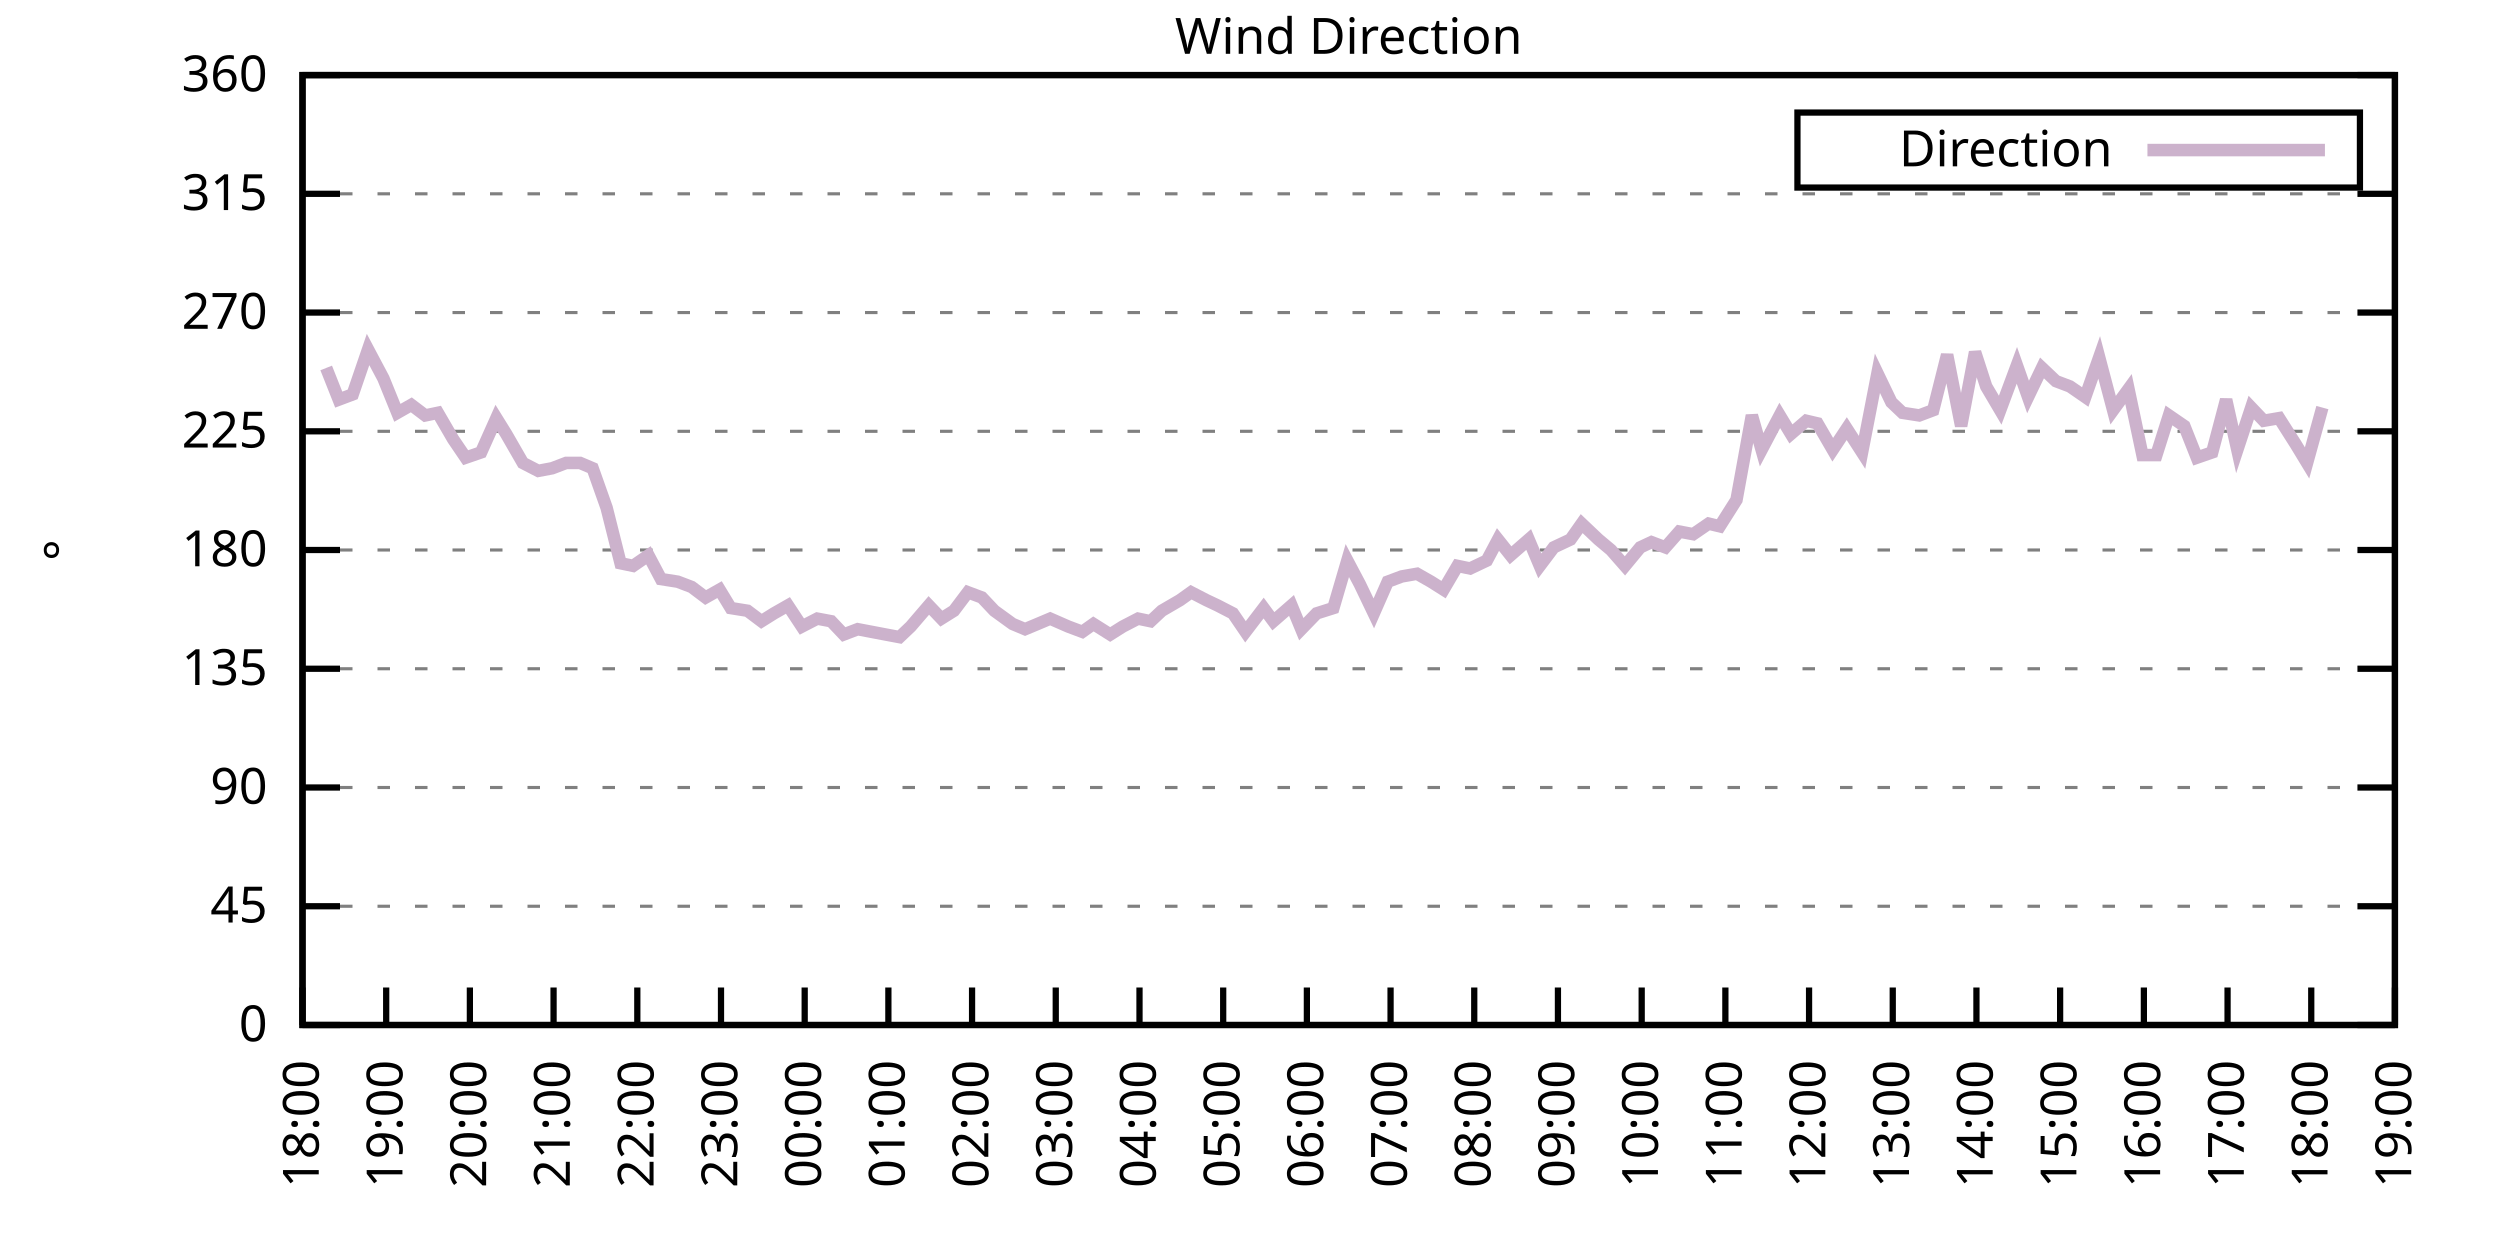
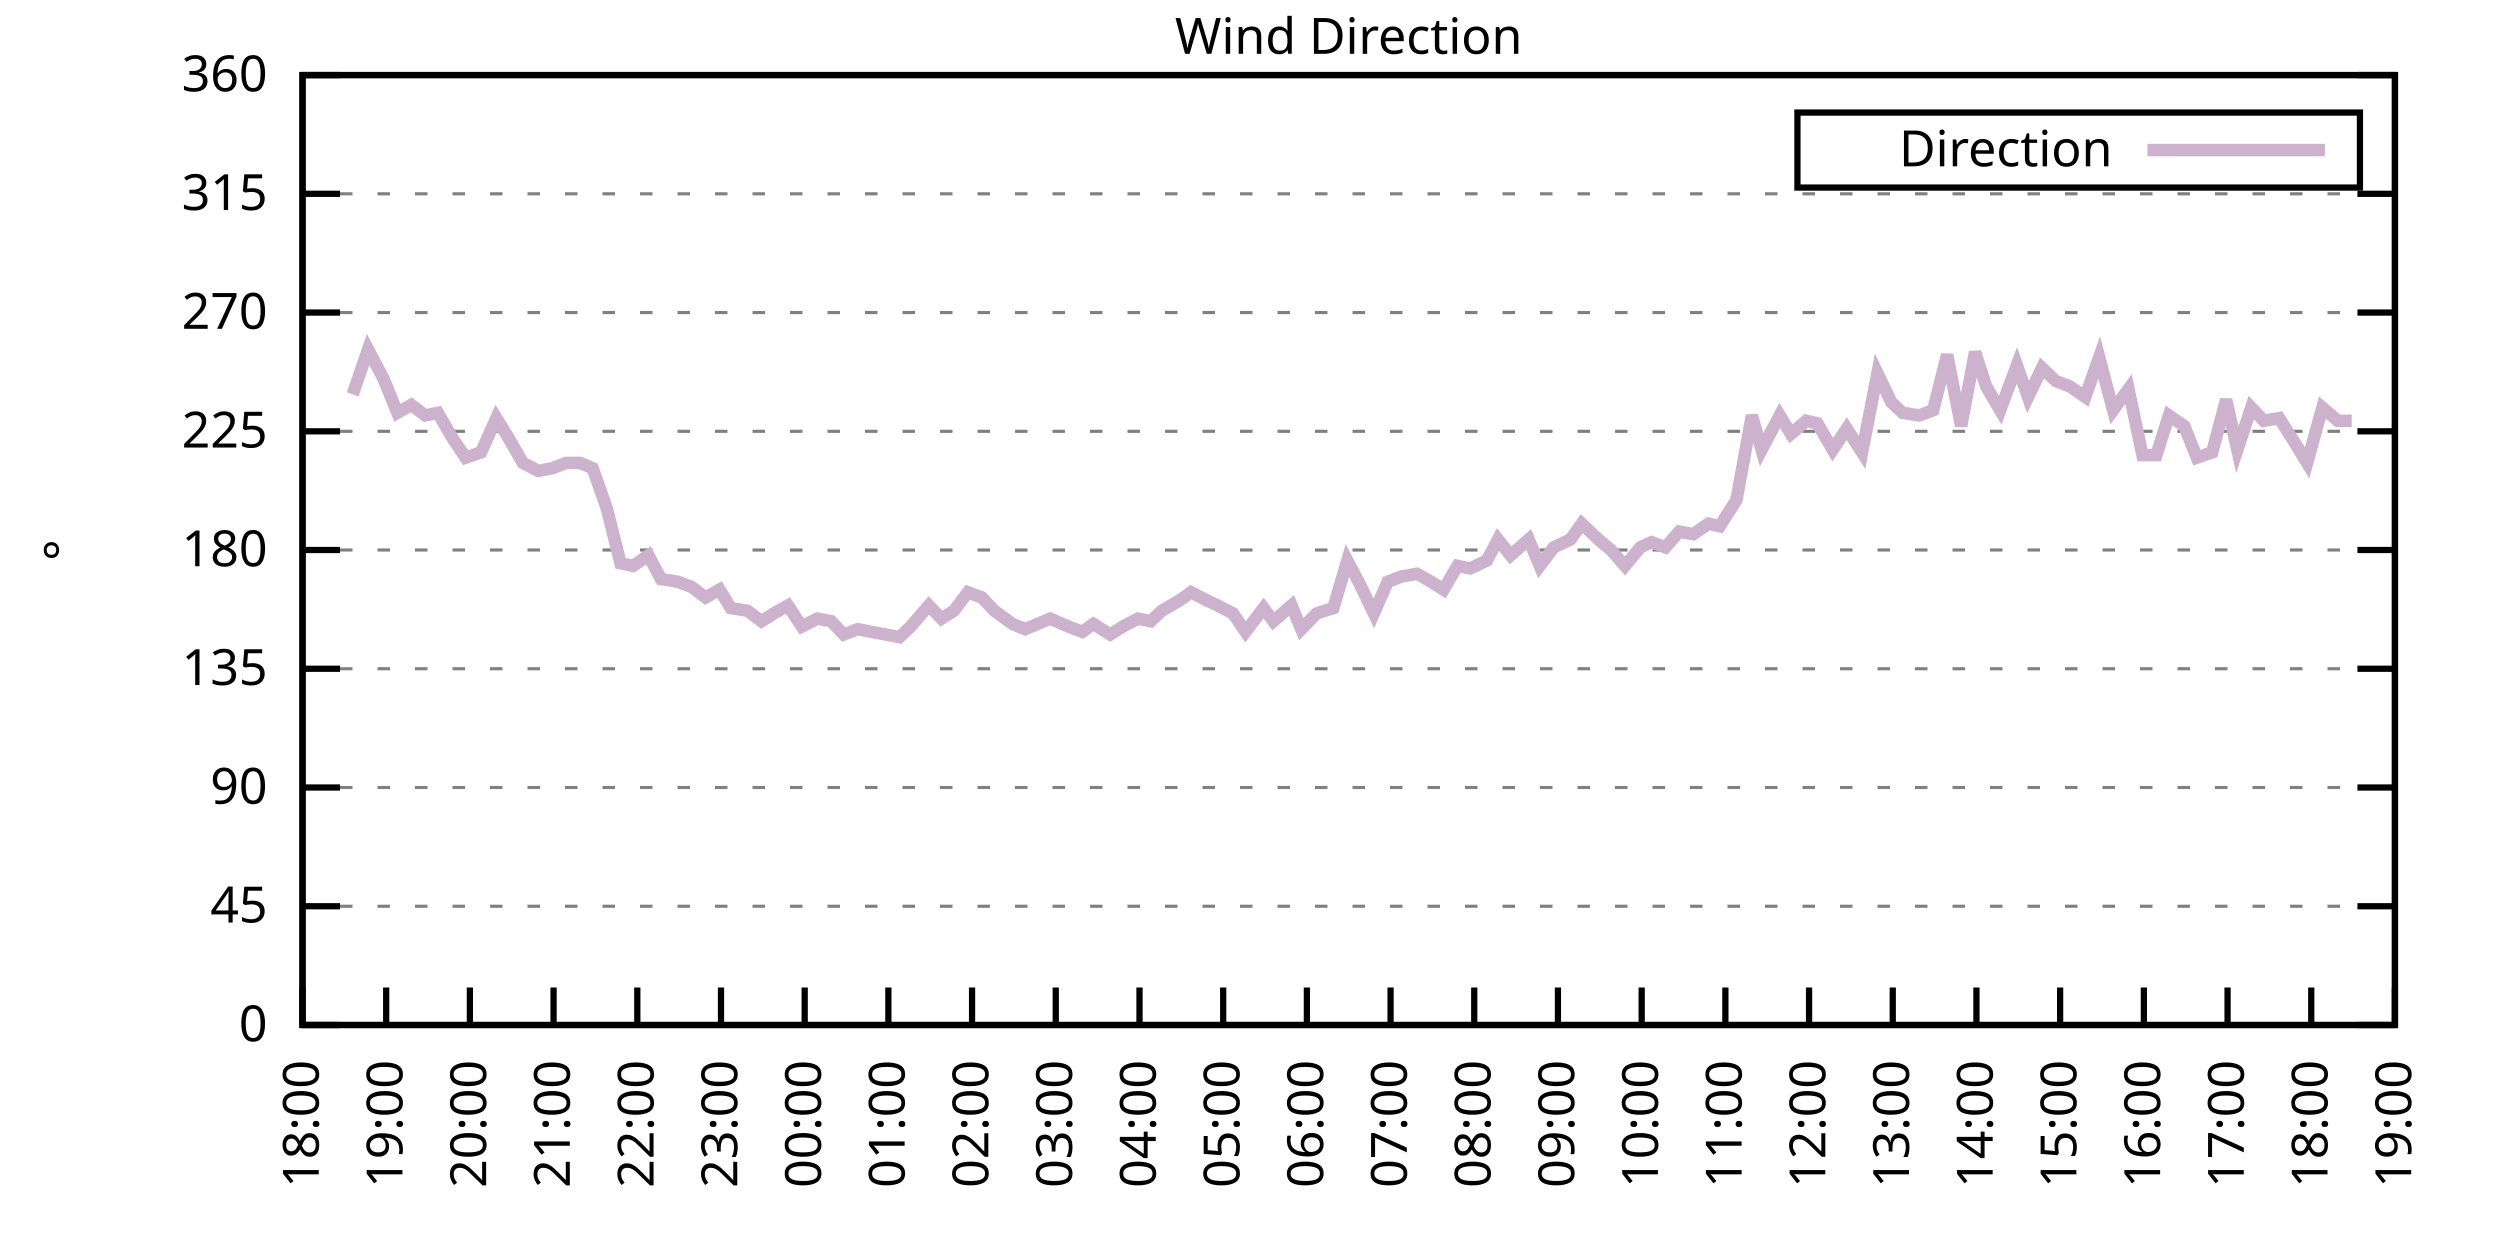
<svg xmlns="http://www.w3.org/2000/svg" xmlns:xlink="http://www.w3.org/1999/xlink" width="400" height="200" viewBox="0 0 400 200">
  <g id="gnuplot_canvas">
    <rect x="0" y="0" width="400" height="200" fill="none" />
    <defs>
      <circle id="gpDot" r="0.5" stroke-width="0.5" stroke="currentColor" />
      <path id="gpPt0" stroke-width="0.333" stroke="currentColor" d="M-1,0 h2 M0,-1 v2" />
      <path id="gpPt1" stroke-width="0.333" stroke="currentColor" d="M-1,-1 L1,1 M1,-1 L-1,1" />
      <path id="gpPt2" stroke-width="0.333" stroke="currentColor" d="M-1,0 L1,0 M0,-1 L0,1 M-1,-1 L1,1 M-1,1 L1,-1" />
      <rect id="gpPt3" stroke-width="0.333" stroke="currentColor" x="-1" y="-1" width="2" height="2" />
      <rect id="gpPt4" stroke-width="0.333" stroke="currentColor" fill="currentColor" x="-1" y="-1" width="2" height="2" />
      <circle id="gpPt5" stroke-width="0.333" stroke="currentColor" cx="0" cy="0" r="1" />
      <use xlink:href="#gpPt5" id="gpPt6" fill="currentColor" stroke="none" />
      <path id="gpPt7" stroke-width="0.333" stroke="currentColor" d="M0,-1.33 L-1.33,0.67 L1.33,0.67 z" />
      <use xlink:href="#gpPt7" id="gpPt8" fill="currentColor" stroke="none" />
      <use xlink:href="#gpPt7" id="gpPt9" stroke="currentColor" transform="rotate(180)" />
      <use xlink:href="#gpPt9" id="gpPt10" fill="currentColor" stroke="none" />
      <use xlink:href="#gpPt3" id="gpPt11" stroke="currentColor" transform="rotate(45)" />
      <use xlink:href="#gpPt11" id="gpPt12" fill="currentColor" stroke="none" />
      <path id="gpPt13" stroke-width="0.333" stroke="currentColor" d="M0,1.330 L1.265,0.411 L0.782,-1.067 L-0.782,-1.076 L-1.265,0.411 z" />
      <use xlink:href="#gpPt13" id="gpPt14" fill="currentColor" stroke="none" />
      <filter id="textbox" filterUnits="objectBoundingBox" x="0" y="0" height="1" width="1">
        <feFlood flood-color="white" flood-opacity="1" result="bgnd" />
        <feComposite in="SourceGraphic" in2="bgnd" operator="atop" />
      </filter>
      <filter id="greybox" filterUnits="objectBoundingBox" x="0" y="0" height="1" width="1">
        <feFlood flood-color="lightgrey" flood-opacity="1" result="grey" />
        <feComposite in="SourceGraphic" in2="grey" operator="atop" />
      </filter>
    </defs>
    <g fill="none" color="white" stroke="currentColor" stroke-width="1.00" stroke-linecap="butt" stroke-linejoin="miter">
</g>
    <g fill="none" color="black" stroke="currentColor" stroke-width="1.00" stroke-linecap="butt" stroke-linejoin="miter">
      <g stroke="none" shape-rendering="crispEdges">
        <polygon fill="rgb(255, 255, 255)" points="48.40,164.00 383.18,164.00 383.18,12.02 48.40,12.02 " />
      </g>
    </g>
    <g fill="none" color="black" stroke="currentColor" stroke-width="1.00" stroke-linecap="butt" stroke-linejoin="miter">
</g>
    <g fill="none" color="black" stroke="black" stroke-width="0.50" stroke-linecap="butt" stroke-linejoin="miter">
</g>
    <g fill="none" color="gray" stroke="currentColor" stroke-width="0.50" stroke-linecap="butt" stroke-linejoin="miter">
      <path stroke="gray" stroke-dasharray="2,4" class="gridline" d="M48.40,164.00 L383.19,164.00  " />
    </g>
    <g fill="none" color="gray" stroke="gray" stroke-width="1.00" stroke-linecap="butt" stroke-linejoin="miter">
</g>
    <g fill="none" color="black" stroke="currentColor" stroke-width="1.00" stroke-linecap="butt" stroke-linejoin="miter">
      <path stroke="black" d="M48.40,164.00 L54.40,164.00 M383.19,164.00 L377.19,164.00  " />
      <g transform="translate(42.80,166.60)" stroke="none" fill="black" font-family="Sans" font-size="8.00" text-anchor="end">
        <text>
          <tspan font-family="Sans"> 0</tspan>
        </text>
      </g>
    </g>
    <g fill="none" color="black" stroke="currentColor" stroke-width="1.00" stroke-linecap="butt" stroke-linejoin="miter">
</g>
    <g fill="none" color="black" stroke="black" stroke-width="0.50" stroke-linecap="butt" stroke-linejoin="miter">
</g>
    <g fill="none" color="gray" stroke="currentColor" stroke-width="0.50" stroke-linecap="butt" stroke-linejoin="miter">
      <path stroke="gray" stroke-dasharray="2,4" class="gridline" d="M48.40,145.00 L383.19,145.00  " />
    </g>
    <g fill="none" color="gray" stroke="gray" stroke-width="1.00" stroke-linecap="butt" stroke-linejoin="miter">
</g>
    <g fill="none" color="black" stroke="currentColor" stroke-width="1.00" stroke-linecap="butt" stroke-linejoin="miter">
      <path stroke="black" d="M48.40,145.00 L54.40,145.00 M383.19,145.00 L377.19,145.00  " />
      <g transform="translate(42.80,147.60)" stroke="none" fill="black" font-family="Sans" font-size="8.00" text-anchor="end">
        <text>
          <tspan font-family="Sans"> 45</tspan>
        </text>
      </g>
    </g>
    <g fill="none" color="black" stroke="currentColor" stroke-width="1.00" stroke-linecap="butt" stroke-linejoin="miter">
</g>
    <g fill="none" color="black" stroke="black" stroke-width="0.50" stroke-linecap="butt" stroke-linejoin="miter">
</g>
    <g fill="none" color="gray" stroke="currentColor" stroke-width="0.50" stroke-linecap="butt" stroke-linejoin="miter">
      <path stroke="gray" stroke-dasharray="2,4" class="gridline" d="M48.40,126.00 L383.19,126.00  " />
    </g>
    <g fill="none" color="gray" stroke="gray" stroke-width="1.00" stroke-linecap="butt" stroke-linejoin="miter">
</g>
    <g fill="none" color="black" stroke="currentColor" stroke-width="1.00" stroke-linecap="butt" stroke-linejoin="miter">
      <path stroke="black" d="M48.40,126.00 L54.40,126.00 M383.19,126.00 L377.19,126.00  " />
      <g transform="translate(42.80,128.60)" stroke="none" fill="black" font-family="Sans" font-size="8.00" text-anchor="end">
        <text>
          <tspan font-family="Sans"> 90</tspan>
        </text>
      </g>
    </g>
    <g fill="none" color="black" stroke="currentColor" stroke-width="1.00" stroke-linecap="butt" stroke-linejoin="miter">
</g>
    <g fill="none" color="black" stroke="black" stroke-width="0.50" stroke-linecap="butt" stroke-linejoin="miter">
</g>
    <g fill="none" color="gray" stroke="currentColor" stroke-width="0.50" stroke-linecap="butt" stroke-linejoin="miter">
      <path stroke="gray" stroke-dasharray="2,4" class="gridline" d="M48.40,107.00 L383.19,107.00  " />
    </g>
    <g fill="none" color="gray" stroke="gray" stroke-width="1.00" stroke-linecap="butt" stroke-linejoin="miter">
</g>
    <g fill="none" color="black" stroke="currentColor" stroke-width="1.00" stroke-linecap="butt" stroke-linejoin="miter">
      <path stroke="black" d="M48.40,107.00 L54.40,107.00 M383.19,107.00 L377.19,107.00  " />
      <g transform="translate(42.80,109.60)" stroke="none" fill="black" font-family="Sans" font-size="8.00" text-anchor="end">
        <text>
          <tspan font-family="Sans"> 135</tspan>
        </text>
      </g>
    </g>
    <g fill="none" color="black" stroke="currentColor" stroke-width="1.00" stroke-linecap="butt" stroke-linejoin="miter">
</g>
    <g fill="none" color="black" stroke="black" stroke-width="0.50" stroke-linecap="butt" stroke-linejoin="miter">
</g>
    <g fill="none" color="gray" stroke="currentColor" stroke-width="0.50" stroke-linecap="butt" stroke-linejoin="miter">
      <path stroke="gray" stroke-dasharray="2,4" class="gridline" d="M48.40,88.00 L383.19,88.00  " />
    </g>
    <g fill="none" color="gray" stroke="gray" stroke-width="1.00" stroke-linecap="butt" stroke-linejoin="miter">
</g>
    <g fill="none" color="black" stroke="currentColor" stroke-width="1.00" stroke-linecap="butt" stroke-linejoin="miter">
      <path stroke="black" d="M48.40,88.00 L54.40,88.00 M383.19,88.00 L377.19,88.00  " />
      <g transform="translate(42.80,90.60)" stroke="none" fill="black" font-family="Sans" font-size="8.00" text-anchor="end">
        <text>
          <tspan font-family="Sans"> 180</tspan>
        </text>
      </g>
    </g>
    <g fill="none" color="black" stroke="currentColor" stroke-width="1.00" stroke-linecap="butt" stroke-linejoin="miter">
</g>
    <g fill="none" color="black" stroke="black" stroke-width="0.50" stroke-linecap="butt" stroke-linejoin="miter">
</g>
    <g fill="none" color="gray" stroke="currentColor" stroke-width="0.50" stroke-linecap="butt" stroke-linejoin="miter">
      <path stroke="gray" stroke-dasharray="2,4" class="gridline" d="M48.40,69.01 L383.19,69.01  " />
    </g>
    <g fill="none" color="gray" stroke="gray" stroke-width="1.00" stroke-linecap="butt" stroke-linejoin="miter">
</g>
    <g fill="none" color="black" stroke="currentColor" stroke-width="1.00" stroke-linecap="butt" stroke-linejoin="miter">
      <path stroke="black" d="M48.40,69.01 L54.40,69.01 M383.19,69.01 L377.19,69.01  " />
      <g transform="translate(42.80,71.61)" stroke="none" fill="black" font-family="Sans" font-size="8.00" text-anchor="end">
        <text>
          <tspan font-family="Sans"> 225</tspan>
        </text>
      </g>
    </g>
    <g fill="none" color="black" stroke="currentColor" stroke-width="1.00" stroke-linecap="butt" stroke-linejoin="miter">
</g>
    <g fill="none" color="black" stroke="black" stroke-width="0.50" stroke-linecap="butt" stroke-linejoin="miter">
</g>
    <g fill="none" color="gray" stroke="currentColor" stroke-width="0.50" stroke-linecap="butt" stroke-linejoin="miter">
      <path stroke="gray" stroke-dasharray="2,4" class="gridline" d="M48.40,50.01 L383.19,50.01  " />
    </g>
    <g fill="none" color="gray" stroke="gray" stroke-width="1.00" stroke-linecap="butt" stroke-linejoin="miter">
</g>
    <g fill="none" color="black" stroke="currentColor" stroke-width="1.00" stroke-linecap="butt" stroke-linejoin="miter">
      <path stroke="black" d="M48.40,50.01 L54.40,50.01 M383.19,50.01 L377.19,50.01  " />
      <g transform="translate(42.80,52.61)" stroke="none" fill="black" font-family="Sans" font-size="8.00" text-anchor="end">
        <text>
          <tspan font-family="Sans"> 270</tspan>
        </text>
      </g>
    </g>
    <g fill="none" color="black" stroke="currentColor" stroke-width="1.00" stroke-linecap="butt" stroke-linejoin="miter">
</g>
    <g fill="none" color="black" stroke="black" stroke-width="0.50" stroke-linecap="butt" stroke-linejoin="miter">
</g>
    <g fill="none" color="gray" stroke="currentColor" stroke-width="0.50" stroke-linecap="butt" stroke-linejoin="miter">
      <path stroke="gray" stroke-dasharray="2,4" class="gridline" d="M48.40,31.01 L383.19,31.01  " />
    </g>
    <g fill="none" color="gray" stroke="gray" stroke-width="1.00" stroke-linecap="butt" stroke-linejoin="miter">
</g>
    <g fill="none" color="black" stroke="currentColor" stroke-width="1.00" stroke-linecap="butt" stroke-linejoin="miter">
      <path stroke="black" d="M48.40,31.01 L54.40,31.01 M383.19,31.01 L377.19,31.01  " />
      <g transform="translate(42.80,33.61)" stroke="none" fill="black" font-family="Sans" font-size="8.00" text-anchor="end">
        <text>
          <tspan font-family="Sans"> 315</tspan>
        </text>
      </g>
    </g>
    <g fill="none" color="black" stroke="currentColor" stroke-width="1.00" stroke-linecap="butt" stroke-linejoin="miter">
</g>
    <g fill="none" color="black" stroke="black" stroke-width="0.50" stroke-linecap="butt" stroke-linejoin="miter">
</g>
    <g fill="none" color="gray" stroke="currentColor" stroke-width="0.50" stroke-linecap="butt" stroke-linejoin="miter">
      <path stroke="gray" stroke-dasharray="2,4" class="gridline" d="M48.40,12.01 L383.19,12.01  " />
    </g>
    <g fill="none" color="gray" stroke="gray" stroke-width="1.00" stroke-linecap="butt" stroke-linejoin="miter">
</g>
    <g fill="none" color="black" stroke="currentColor" stroke-width="1.00" stroke-linecap="butt" stroke-linejoin="miter">
      <path stroke="black" d="M48.40,12.01 L54.40,12.01 M383.19,12.01 L377.19,12.01  " />
      <g transform="translate(42.80,14.61)" stroke="none" fill="black" font-family="Sans" font-size="8.00" text-anchor="end">
        <text>
          <tspan font-family="Sans"> 360</tspan>
        </text>
      </g>
    </g>
    <g fill="none" color="black" stroke="currentColor" stroke-width="1.00" stroke-linecap="butt" stroke-linejoin="miter">
      <path stroke="black" d="M48.40,164.00 L48.40,158.00  " />
      <g transform="translate(51.00,169.60) rotate(270.00)" stroke="none" fill="black" font-family="Sans" font-size="8.00" text-anchor="end">
        <text>
          <tspan font-family="Sans">18:00</tspan>
        </text>
      </g>
    </g>
    <g fill="none" color="black" stroke="currentColor" stroke-width="1.00" stroke-linecap="butt" stroke-linejoin="miter">
      <path stroke="black" d="M61.79,164.00 L61.79,158.00  " />
      <g transform="translate(64.39,169.60) rotate(270.00)" stroke="none" fill="black" font-family="Sans" font-size="8.00" text-anchor="end">
        <text>
          <tspan font-family="Sans">19:00</tspan>
        </text>
      </g>
    </g>
    <g fill="none" color="black" stroke="currentColor" stroke-width="1.00" stroke-linecap="butt" stroke-linejoin="miter">
      <path stroke="black" d="M75.18,164.00 L75.18,158.00  " />
      <g transform="translate(77.78,169.60) rotate(270.00)" stroke="none" fill="black" font-family="Sans" font-size="8.00" text-anchor="end">
        <text>
          <tspan font-family="Sans">20:00</tspan>
        </text>
      </g>
    </g>
    <g fill="none" color="black" stroke="currentColor" stroke-width="1.00" stroke-linecap="butt" stroke-linejoin="miter">
      <path stroke="black" d="M88.57,164.00 L88.57,158.00  " />
      <g transform="translate(91.17,169.60) rotate(270.00)" stroke="none" fill="black" font-family="Sans" font-size="8.00" text-anchor="end">
        <text>
          <tspan font-family="Sans">21:00</tspan>
        </text>
      </g>
    </g>
    <g fill="none" color="black" stroke="currentColor" stroke-width="1.00" stroke-linecap="butt" stroke-linejoin="miter">
      <path stroke="black" d="M101.97,164.00 L101.97,158.00  " />
      <g transform="translate(104.57,169.60) rotate(270.00)" stroke="none" fill="black" font-family="Sans" font-size="8.00" text-anchor="end">
        <text>
          <tspan font-family="Sans">22:00</tspan>
        </text>
      </g>
    </g>
    <g fill="none" color="black" stroke="currentColor" stroke-width="1.00" stroke-linecap="butt" stroke-linejoin="miter">
      <path stroke="black" d="M115.36,164.00 L115.36,158.00  " />
      <g transform="translate(117.96,169.60) rotate(270.00)" stroke="none" fill="black" font-family="Sans" font-size="8.00" text-anchor="end">
        <text>
          <tspan font-family="Sans">23:00</tspan>
        </text>
      </g>
    </g>
    <g fill="none" color="black" stroke="currentColor" stroke-width="1.00" stroke-linecap="butt" stroke-linejoin="miter">
      <path stroke="black" d="M128.75,164.00 L128.75,158.00  " />
      <g transform="translate(131.35,169.60) rotate(270.00)" stroke="none" fill="black" font-family="Sans" font-size="8.00" text-anchor="end">
        <text>
          <tspan font-family="Sans">00:00</tspan>
        </text>
      </g>
    </g>
    <g fill="none" color="black" stroke="currentColor" stroke-width="1.00" stroke-linecap="butt" stroke-linejoin="miter">
      <path stroke="black" d="M142.14,164.00 L142.14,158.00  " />
      <g transform="translate(144.74,169.60) rotate(270.00)" stroke="none" fill="black" font-family="Sans" font-size="8.00" text-anchor="end">
        <text>
          <tspan font-family="Sans">01:00</tspan>
        </text>
      </g>
    </g>
    <g fill="none" color="black" stroke="currentColor" stroke-width="1.00" stroke-linecap="butt" stroke-linejoin="miter">
      <path stroke="black" d="M155.53,164.00 L155.53,158.00  " />
      <g transform="translate(158.13,169.60) rotate(270.00)" stroke="none" fill="black" font-family="Sans" font-size="8.00" text-anchor="end">
        <text>
          <tspan font-family="Sans">02:00</tspan>
        </text>
      </g>
    </g>
    <g fill="none" color="black" stroke="currentColor" stroke-width="1.00" stroke-linecap="butt" stroke-linejoin="miter">
      <path stroke="black" d="M168.92,164.00 L168.92,158.00  " />
      <g transform="translate(171.52,169.60) rotate(270.00)" stroke="none" fill="black" font-family="Sans" font-size="8.00" text-anchor="end">
        <text>
          <tspan font-family="Sans">03:00</tspan>
        </text>
      </g>
    </g>
    <g fill="none" color="black" stroke="currentColor" stroke-width="1.00" stroke-linecap="butt" stroke-linejoin="miter">
      <path stroke="black" d="M182.32,164.00 L182.32,158.00  " />
      <g transform="translate(184.92,169.60) rotate(270.00)" stroke="none" fill="black" font-family="Sans" font-size="8.00" text-anchor="end">
        <text>
          <tspan font-family="Sans">04:00</tspan>
        </text>
      </g>
    </g>
    <g fill="none" color="black" stroke="currentColor" stroke-width="1.00" stroke-linecap="butt" stroke-linejoin="miter">
      <path stroke="black" d="M195.71,164.00 L195.71,158.00  " />
      <g transform="translate(198.31,169.60) rotate(270.00)" stroke="none" fill="black" font-family="Sans" font-size="8.00" text-anchor="end">
        <text>
          <tspan font-family="Sans">05:00</tspan>
        </text>
      </g>
    </g>
    <g fill="none" color="black" stroke="currentColor" stroke-width="1.00" stroke-linecap="butt" stroke-linejoin="miter">
      <path stroke="black" d="M209.10,164.00 L209.10,158.00  " />
      <g transform="translate(211.70,169.60) rotate(270.00)" stroke="none" fill="black" font-family="Sans" font-size="8.00" text-anchor="end">
        <text>
          <tspan font-family="Sans">06:00</tspan>
        </text>
      </g>
    </g>
    <g fill="none" color="black" stroke="currentColor" stroke-width="1.00" stroke-linecap="butt" stroke-linejoin="miter">
      <path stroke="black" d="M222.49,164.00 L222.49,158.00  " />
      <g transform="translate(225.09,169.60) rotate(270.00)" stroke="none" fill="black" font-family="Sans" font-size="8.00" text-anchor="end">
        <text>
          <tspan font-family="Sans">07:00</tspan>
        </text>
      </g>
    </g>
    <g fill="none" color="black" stroke="currentColor" stroke-width="1.00" stroke-linecap="butt" stroke-linejoin="miter">
      <path stroke="black" d="M235.88,164.00 L235.88,158.00  " />
      <g transform="translate(238.48,169.60) rotate(270.00)" stroke="none" fill="black" font-family="Sans" font-size="8.00" text-anchor="end">
        <text>
          <tspan font-family="Sans">08:00</tspan>
        </text>
      </g>
    </g>
    <g fill="none" color="black" stroke="currentColor" stroke-width="1.00" stroke-linecap="butt" stroke-linejoin="miter">
      <path stroke="black" d="M249.27,164.00 L249.27,158.00  " />
      <g transform="translate(251.87,169.60) rotate(270.00)" stroke="none" fill="black" font-family="Sans" font-size="8.00" text-anchor="end">
        <text>
          <tspan font-family="Sans">09:00</tspan>
        </text>
      </g>
    </g>
    <g fill="none" color="black" stroke="currentColor" stroke-width="1.00" stroke-linecap="butt" stroke-linejoin="miter">
      <path stroke="black" d="M262.67,164.00 L262.67,158.00  " />
      <g transform="translate(265.27,169.60) rotate(270.00)" stroke="none" fill="black" font-family="Sans" font-size="8.00" text-anchor="end">
        <text>
          <tspan font-family="Sans">10:00</tspan>
        </text>
      </g>
    </g>
    <g fill="none" color="black" stroke="currentColor" stroke-width="1.00" stroke-linecap="butt" stroke-linejoin="miter">
      <path stroke="black" d="M276.06,164.00 L276.06,158.00  " />
      <g transform="translate(278.66,169.60) rotate(270.00)" stroke="none" fill="black" font-family="Sans" font-size="8.00" text-anchor="end">
        <text>
          <tspan font-family="Sans">11:00</tspan>
        </text>
      </g>
    </g>
    <g fill="none" color="black" stroke="currentColor" stroke-width="1.00" stroke-linecap="butt" stroke-linejoin="miter">
      <path stroke="black" d="M289.45,164.00 L289.45,158.00  " />
      <g transform="translate(292.05,169.60) rotate(270.00)" stroke="none" fill="black" font-family="Sans" font-size="8.00" text-anchor="end">
        <text>
          <tspan font-family="Sans">12:00</tspan>
        </text>
      </g>
    </g>
    <g fill="none" color="black" stroke="currentColor" stroke-width="1.00" stroke-linecap="butt" stroke-linejoin="miter">
      <path stroke="black" d="M302.84,164.00 L302.84,158.00  " />
      <g transform="translate(305.44,169.60) rotate(270.00)" stroke="none" fill="black" font-family="Sans" font-size="8.00" text-anchor="end">
        <text>
          <tspan font-family="Sans">13:00</tspan>
        </text>
      </g>
    </g>
    <g fill="none" color="black" stroke="currentColor" stroke-width="1.00" stroke-linecap="butt" stroke-linejoin="miter">
      <path stroke="black" d="M316.23,164.00 L316.23,158.00  " />
      <g transform="translate(318.83,169.60) rotate(270.00)" stroke="none" fill="black" font-family="Sans" font-size="8.00" text-anchor="end">
        <text>
          <tspan font-family="Sans">14:00</tspan>
        </text>
      </g>
    </g>
    <g fill="none" color="black" stroke="currentColor" stroke-width="1.00" stroke-linecap="butt" stroke-linejoin="miter">
      <path stroke="black" d="M329.62,164.00 L329.62,158.00  " />
      <g transform="translate(332.22,169.60) rotate(270.00)" stroke="none" fill="black" font-family="Sans" font-size="8.00" text-anchor="end">
        <text>
          <tspan font-family="Sans">15:00</tspan>
        </text>
      </g>
    </g>
    <g fill="none" color="black" stroke="currentColor" stroke-width="1.00" stroke-linecap="butt" stroke-linejoin="miter">
      <path stroke="black" d="M343.02,164.00 L343.02,158.00  " />
      <g transform="translate(345.62,169.60) rotate(270.00)" stroke="none" fill="black" font-family="Sans" font-size="8.00" text-anchor="end">
        <text>
          <tspan font-family="Sans">16:00</tspan>
        </text>
      </g>
    </g>
    <g fill="none" color="black" stroke="currentColor" stroke-width="1.00" stroke-linecap="butt" stroke-linejoin="miter">
      <path stroke="black" d="M356.41,164.00 L356.41,158.00  " />
      <g transform="translate(359.01,169.60) rotate(270.00)" stroke="none" fill="black" font-family="Sans" font-size="8.00" text-anchor="end">
        <text>
          <tspan font-family="Sans">17:00</tspan>
        </text>
      </g>
    </g>
    <g fill="none" color="black" stroke="currentColor" stroke-width="1.00" stroke-linecap="butt" stroke-linejoin="miter">
      <path stroke="black" d="M369.80,164.00 L369.80,158.00  " />
      <g transform="translate(372.40,169.60) rotate(270.00)" stroke="none" fill="black" font-family="Sans" font-size="8.00" text-anchor="end">
        <text>
          <tspan font-family="Sans">18:00</tspan>
        </text>
      </g>
    </g>
    <g fill="none" color="black" stroke="currentColor" stroke-width="1.00" stroke-linecap="butt" stroke-linejoin="miter">
      <path stroke="black" d="M383.19,164.00 L383.19,158.00  " />
      <g transform="translate(385.79,169.60) rotate(270.00)" stroke="none" fill="black" font-family="Sans" font-size="8.00" text-anchor="end">
        <text>
          <tspan font-family="Sans">19:00</tspan>
        </text>
      </g>
    </g>
    <g fill="none" color="black" stroke="currentColor" stroke-width="1.00" stroke-linecap="butt" stroke-linejoin="miter">
</g>
    <g fill="none" color="black" stroke="currentColor" stroke-width="1.00" stroke-linecap="butt" stroke-linejoin="miter">
      <path stroke="black" d="M48.40,12.01 L48.40,164.00 L383.19,164.00 L383.19,12.01 L48.40,12.01 Z  " />
    </g>
    <g fill="none" color="black" stroke="currentColor" stroke-width="1.00" stroke-linecap="butt" stroke-linejoin="miter">
</g>
    <g fill="none" color="black" stroke="currentColor" stroke-width="1.00" stroke-linecap="butt" stroke-linejoin="miter">
      <path stroke="black" d="M287.59,30.01 L287.59,18.01 L377.59,18.01 L377.59,30.01 L287.59,30.01 Z  " />
    </g>
    <g id="Wind_direction_plot_1">
      <g fill="none" color="white" stroke="black" stroke-width="2.00" stroke-linecap="butt" stroke-linejoin="miter">
</g>
      <g fill="none" color="black" stroke="currentColor" stroke-width="2.00" stroke-linecap="butt" stroke-linejoin="miter">
        <g transform="translate(337.99,26.61)" stroke="none" fill="black" font-family="Sans" font-size="8.00" text-anchor="end">
          <text>
            <tspan font-family="Sans">Direction</tspan>
          </text>
        </g>
      </g>
      <g fill="none" color="black" stroke="currentColor" stroke-width="2.00" stroke-linecap="butt" stroke-linejoin="miter">
-         <path stroke="rgb(204, 178, 204)" d="M343.59,24.01 L371.99,24.01 M52.19,58.87 L54.20,63.94 L56.43,63.10 L58.89,55.92 L61.35,60.56 L63.58,66.05   L65.81,64.78 L68.04,66.47 L70.05,66.05 L72.50,70.27 L74.51,73.23 L76.97,72.38 L79.42,66.90 L80.99,69.43   L83.66,74.07 L86.12,75.34 L88.35,74.92 L90.58,74.07 L92.82,74.07 L94.82,74.92 L97.06,81.25 L99.29,90.12   L101.30,90.54 L103.75,88.85 L105.76,92.65 L108.44,93.07 L110.67,93.92 L112.90,95.60 L115.13,94.34 L116.92,97.29   L119.60,97.72 L121.83,99.40 L123.84,98.14 L126.07,96.87 L128.30,100.25 L130.76,98.98 L132.99,99.40 L135.00,101.52   L137.23,100.67 L141.69,101.52 L143.93,101.94 L145.71,100.25 L148.61,96.87 L150.62,98.98 L152.63,97.72 L154.86,94.76   L157.10,95.60 L159.10,97.72 L162.01,99.83 L164.01,100.67 L166.02,99.83 L168.03,98.98 L170.93,100.25 L173.17,101.09   L174.95,99.83 L177.63,101.52 L179.64,100.25 L182.09,98.98 L184.10,99.40 L185.89,97.72 L188.79,96.03 L190.57,94.76   L193.03,96.03 L194.81,96.87 L197.27,98.14 L199.28,101.09 L202.18,97.29 L203.74,99.40 L206.64,96.87 L208.21,100.67   L210.66,98.14 L213.34,97.29 L215.57,89.69 L217.58,93.49 L219.81,98.14 L222.04,93.07 L224.28,92.23 L226.73,91.80   L228.96,93.07 L230.97,94.34 L233.20,90.54 L235.21,90.96 L237.89,89.69 L239.68,86.32 L241.69,88.85 L244.59,86.32   L246.37,90.54 L248.60,87.58 L251.28,86.32 L253.07,83.78 L255.75,86.32 L257.76,88.00 L259.99,90.54 L262.44,87.58   L264.23,86.74 L266.46,87.58 L268.69,85.05 L270.92,85.47 L273.38,83.78 L275.16,84.21 L277.84,79.98 L280.30,66.47   L281.86,71.96 L284.76,66.47 L286.55,69.43 L289.00,67.32 L290.79,67.74 L293.24,71.96 L295.48,68.58 L297.93,72.38   L300.39,59.72 L302.62,64.36 L304.40,66.05 L307.08,66.47 L309.31,65.63 L311.54,56.76 L313.78,68.16 L316.01,56.34   L317.79,61.83 L320.03,65.63 L322.70,58.45 L324.49,63.52 L326.72,58.87 L328.95,60.98 L331.19,61.83 L333.64,63.52   L335.87,57.18 L338.10,65.63 L340.56,62.25 L342.79,72.81 L345.02,72.81 L347.03,66.47 L349.49,68.16 L351.50,73.23   L353.95,72.38 L356.18,63.94 L357.97,71.96 L360.20,65.21 L362.21,67.32 L364.66,66.90 L367.34,71.12 L369.13,74.07   L371.58,65.21  " />
+         <path stroke="rgb(204, 178, 204)" d="M343.59,24.01 L371.99,24.01 M56.43,63.10 L58.89,55.92 L61.35,60.56 L63.58,66.05 L65.81,64.78 L68.04,66.47   L70.05,66.05 L72.50,70.27 L74.51,73.23 L76.97,72.38 L79.42,66.90 L80.99,69.43 L83.66,74.07 L86.12,75.34   L88.35,74.92 L90.58,74.07 L92.82,74.07 L94.82,74.92 L97.06,81.25 L99.29,90.12 L101.30,90.54 L103.75,88.85   L105.76,92.65 L108.44,93.07 L110.67,93.92 L112.90,95.60 L115.13,94.34 L116.92,97.29 L119.60,97.72 L121.83,99.40   L123.84,98.14 L126.07,96.87 L128.30,100.25 L130.76,98.98 L132.99,99.40 L135.00,101.52 L137.23,100.67 L141.69,101.52   L143.93,101.94 L145.71,100.25 L148.61,96.87 L150.62,98.98 L152.63,97.72 L154.86,94.76 L157.10,95.60 L159.10,97.72   L162.01,99.83 L164.01,100.67 L166.02,99.83 L168.03,98.98 L170.93,100.25 L173.17,101.09 L174.95,99.83 L177.63,101.52   L179.64,100.25 L182.09,98.98 L184.10,99.40 L185.89,97.72 L188.79,96.03 L190.57,94.76 L193.03,96.03 L194.81,96.87   L197.27,98.14 L199.28,101.09 L202.18,97.29 L203.74,99.40 L206.64,96.87 L208.21,100.67 L210.66,98.14 L213.34,97.29   L215.57,89.69 L217.58,93.49 L219.81,98.14 L222.04,93.07 L224.28,92.23 L226.73,91.80 L228.96,93.07 L230.97,94.34   L233.20,90.54 L235.21,90.96 L237.89,89.69 L239.68,86.32 L241.69,88.85 L244.59,86.32 L246.37,90.54 L248.60,87.58   L251.28,86.32 L253.07,83.78 L255.75,86.32 L257.76,88.00 L259.99,90.54 L262.44,87.58 L264.23,86.74 L266.46,87.58   L268.69,85.05 L270.92,85.47 L273.38,83.78 L275.16,84.21 L277.84,79.98 L280.30,66.47 L281.86,71.96 L284.76,66.47   L286.55,69.43 L289.00,67.32 L290.79,67.74 L293.24,71.96 L295.48,68.58 L297.93,72.38 L300.39,59.72 L302.62,64.36   L304.40,66.05 L307.08,66.47 L309.31,65.63 L311.54,56.76 L313.78,68.16 L316.01,56.34 L317.79,61.83 L320.03,65.63   L322.70,58.45 L324.49,63.52 L326.72,58.87 L328.95,60.98 L331.19,61.83 L333.64,63.52 L335.87,57.18 L338.10,65.63   L340.56,62.25 L342.79,72.81 L345.02,72.81 L347.03,66.47 L349.49,68.16 L351.50,73.23 L353.95,72.38 L356.18,63.94   L357.97,71.96 L360.20,65.21 L362.21,67.32 L364.66,66.90 L367.34,71.12 L369.13,74.07 L371.58,65.21 L374.04,67.32   L376.27,67.32  " />
      </g>
    </g>
    <g fill="none" color="black" stroke="currentColor" stroke-width="2.00" stroke-linecap="butt" stroke-linejoin="miter">
</g>
    <g fill="none" color="black" stroke="black" stroke-width="1.00" stroke-linecap="butt" stroke-linejoin="miter">
</g>
    <g fill="none" color="black" stroke="currentColor" stroke-width="1.00" stroke-linecap="butt" stroke-linejoin="miter">
      <path stroke="black" d="M48.40,12.01 L48.40,164.00 L383.19,164.00 L383.19,12.01 L48.40,12.01 Z  " />
      <g transform="translate(12.80,88.01) rotate(270.00)" stroke="none" fill="black" font-family="Sans" font-size="8.00" text-anchor="middle">
        <text>
          <tspan font-family="Sans">°</tspan>
        </text>
      </g>
    </g>
    <g fill="none" color="black" stroke="currentColor" stroke-width="1.00" stroke-linecap="butt" stroke-linejoin="miter">
</g>
    <g fill="none" color="black" stroke="currentColor" stroke-width="1.00" stroke-linecap="butt" stroke-linejoin="miter">
      <g transform="translate(215.79,8.61)" stroke="none" fill="black" font-family="Sans" font-size="8.00" text-anchor="middle">
        <text>
          <tspan font-family="Sans">Wind Direction</tspan>
        </text>
      </g>
    </g>
    <g fill="none" color="black" stroke="currentColor" stroke-width="1.00" stroke-linecap="butt" stroke-linejoin="miter">
</g>
  </g>
</svg>
